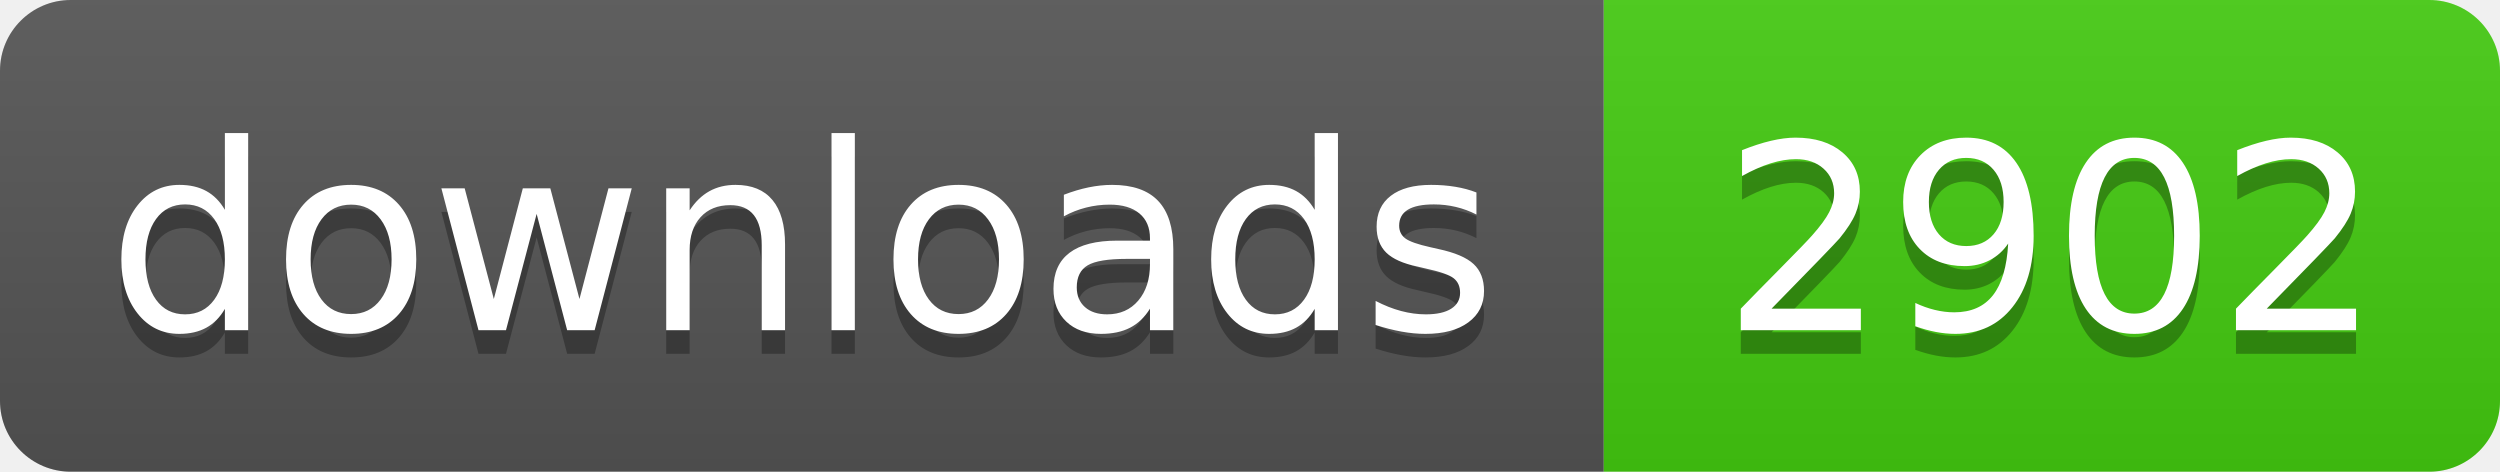
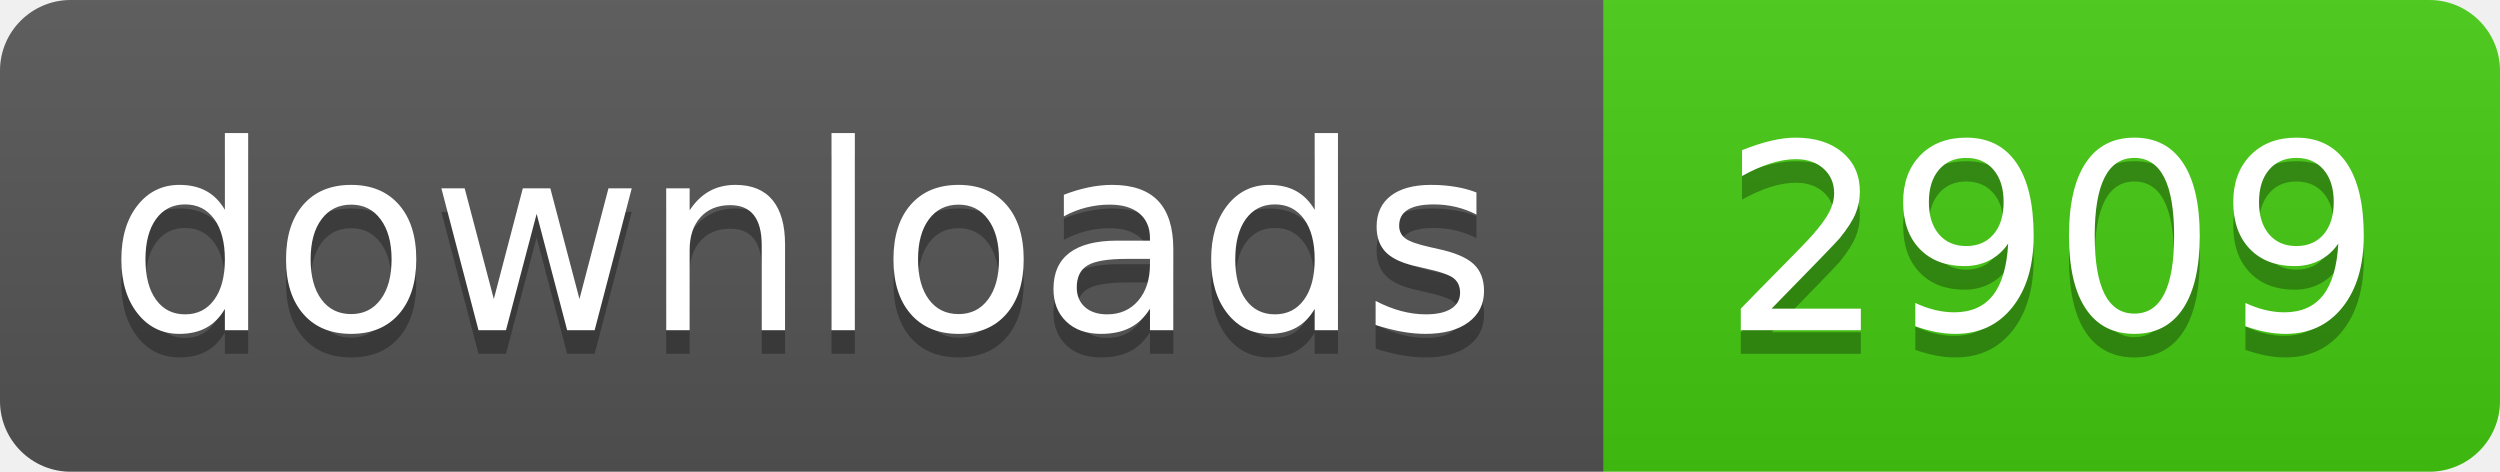
- <svg xmlns="http://www.w3.org/2000/svg" width="106" height="20" role="img" aria-label="downloads: 2902">
+ <svg xmlns="http://www.w3.org/2000/svg" width="106" height="20" role="img" aria-label="downloads: 2909">
  <linearGradient id="s" x2="0" y2="100%">
    <stop offset="0" stop-color="#bbb" stop-opacity=".1" />
    <stop offset="1" stop-opacity=".1" />
  </linearGradient>
  <clipPath id="r">
    <rect width="106" height="20" rx="3" fill="#fff" />
  </clipPath>
  <g clip-path="url(#r)">
    <rect width="68" height="20" fill="#555" />
    <rect x="68" width="38" height="20" fill="#4c1" />
    <rect width="106" height="20" fill="url(#s)" />
  </g>
  <g fill="#fff" text-anchor="middle" font-family="Verdana,Geneva,DejaVu Sans,sans-serif" text-rendering="geometricPrecision" font-size="110">
    <text aria-hidden="true" x="340" y="150" fill="#010101" fill-opacity=".3" transform="scale(.1)" textLength="560">downloads</text>
    <text x="340" y="140" transform="scale(.1)" fill="#fff" textLength="560">downloads</text>
-     <text aria-hidden="true" x="870" y="150" fill="#010101" fill-opacity=".3" transform="scale(.1)" textLength="260">2902</text>
-     <text x="870" y="140" transform="scale(.1)" fill="#fff" textLength="260">2902</text>
+     <text aria-hidden="true" x="870" y="150" fill="#010101" fill-opacity=".3" transform="scale(.1)" textLength="260">2909</text>
+     <text x="870" y="140" transform="scale(.1)" fill="#fff" textLength="260">2909</text>
  </g>
</svg>
